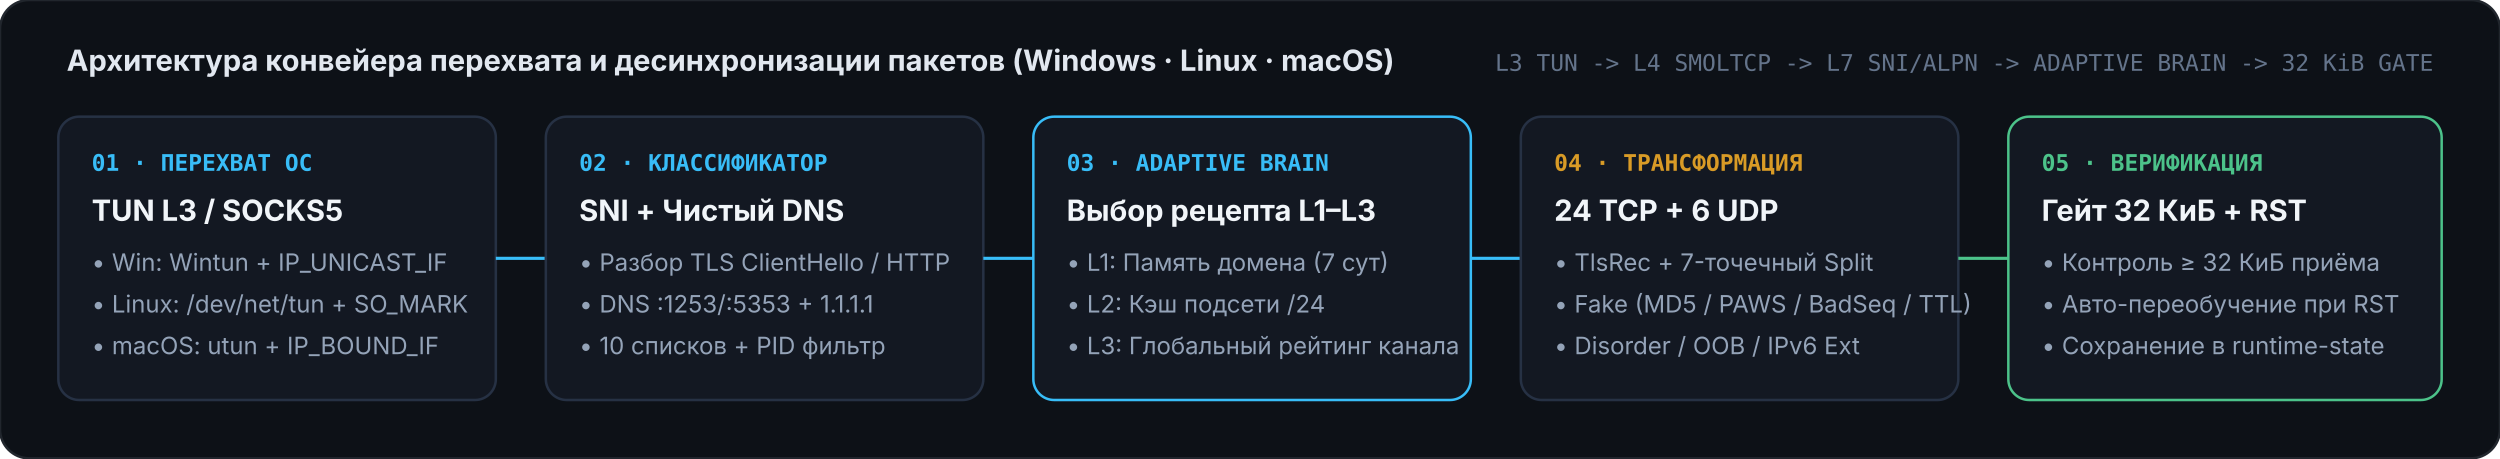
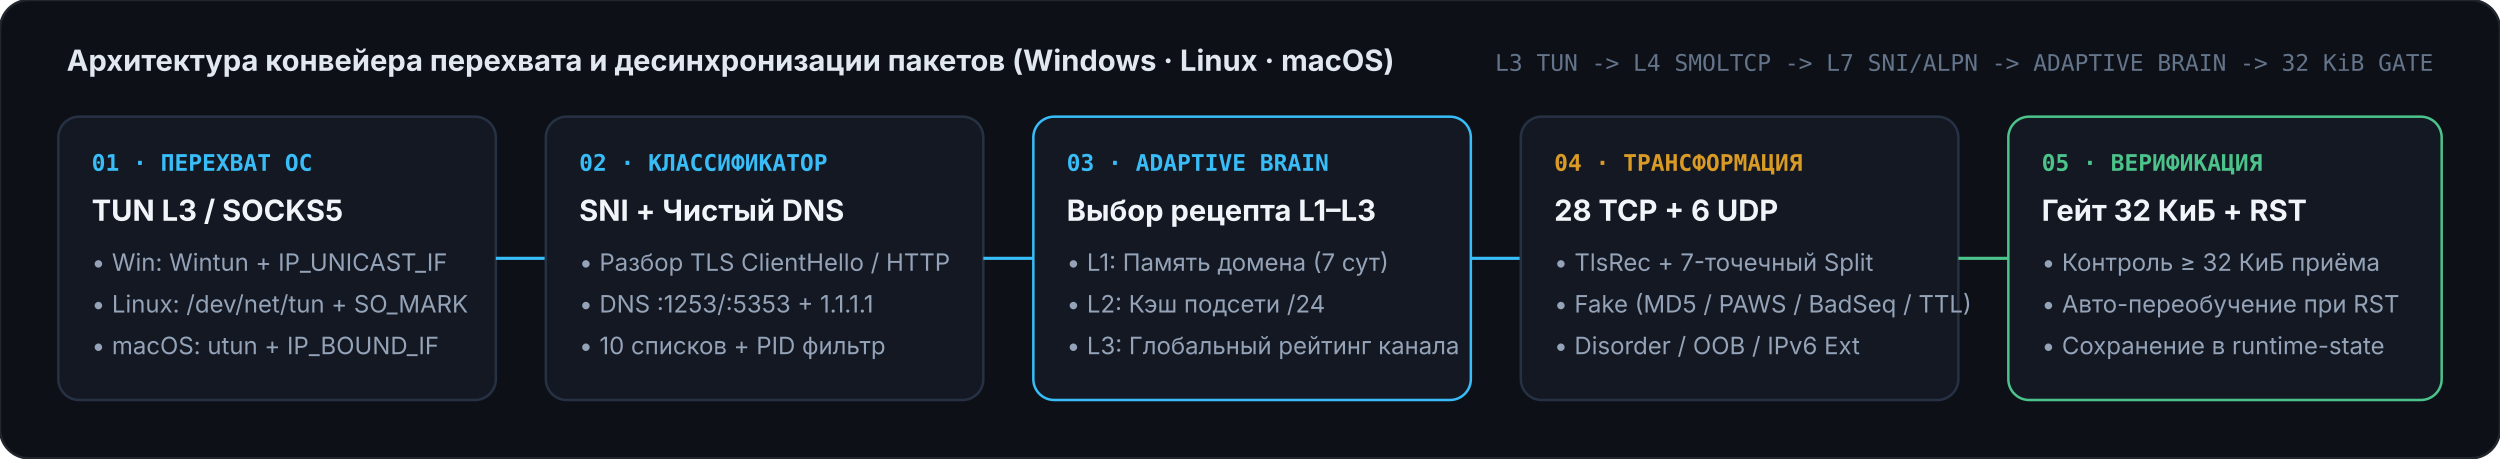
<svg xmlns="http://www.w3.org/2000/svg" viewBox="0 0 1200 220" width="1200" height="220">
  <rect width="1200" height="220" rx="14" fill="#0d1117" stroke="#21262d" stroke-width="1.2" />
  <text x="32" y="34" fill="#e2e8f0" font-family="-apple-system, BlinkMacSystemFont, 'Segoe UI', Inter, sans-serif" font-size="14" font-weight="700">Архитектура конвейера перехвата и десинхронизации пакетов (Windows · Linux · macOS)</text>
  <text x="1168" y="34" text-anchor="end" fill="#64748b" font-family="ui-monospace, SFMono-Regular, Menlo, Consolas, monospace" font-size="11">L3 TUN -&gt; L4 SMOLTCP -&gt; L7 SNI/ALPN -&gt; ADAPTIVE BRAIN -&gt; 32 KiB GATE</text>
  <g transform="translate(28, 56)">
    <rect x="0" y="0" width="210" height="136" rx="10" fill="#131822" stroke="#263144" stroke-width="1.2" />
    <text x="16" y="26" fill="#38bdf8" font-family="ui-monospace, SFMono-Regular, Menlo, Consolas, monospace" font-size="11" font-weight="700">01 · ПЕРЕХВАТ ОС</text>
    <text x="16" y="50" fill="#f1f5f9" font-family="-apple-system, BlinkMacSystemFont, 'Segoe UI', sans-serif" font-size="14" font-weight="700">TUN L3 / SOCKS5</text>
    <text x="16" y="74" fill="#94a3b8" font-family="-apple-system, BlinkMacSystemFont, 'Segoe UI', sans-serif" font-size="11.5">• Win: Wintun + IP_UNICAST_IF</text>
    <text x="16" y="94" fill="#94a3b8" font-family="-apple-system, BlinkMacSystemFont, 'Segoe UI', sans-serif" font-size="11.5">• Linux: /dev/net/tun + SO_MARK</text>
    <text x="16" y="114" fill="#94a3b8" font-family="-apple-system, BlinkMacSystemFont, 'Segoe UI', sans-serif" font-size="11.5">• macOS: utun + IP_BOUND_IF</text>
    <line x1="210" y1="68" x2="234" y2="68" stroke="#38bdf8" stroke-width="1.5" />
    <rect x="234" y="0" width="210" height="136" rx="10" fill="#131822" stroke="#263144" stroke-width="1.2" />
    <text x="250" y="26" fill="#38bdf8" font-family="ui-monospace, SFMono-Regular, Menlo, Consolas, monospace" font-size="11" font-weight="700">02 · КЛАССИФИКАТОР</text>
    <text x="250" y="50" fill="#f1f5f9" font-family="-apple-system, BlinkMacSystemFont, 'Segoe UI', sans-serif" font-size="14" font-weight="700">SNI + Чистый DNS</text>
    <text x="250" y="74" fill="#94a3b8" font-family="-apple-system, BlinkMacSystemFont, 'Segoe UI', sans-serif" font-size="11.5">• Разбор TLS ClientHello / HTTP</text>
    <text x="250" y="94" fill="#94a3b8" font-family="-apple-system, BlinkMacSystemFont, 'Segoe UI', sans-serif" font-size="11.5">• DNS :1253/:5353 + 1.1.1.1</text>
    <text x="250" y="114" fill="#94a3b8" font-family="-apple-system, BlinkMacSystemFont, 'Segoe UI', sans-serif" font-size="11.5">• 10 списков + PID фильтр</text>
    <line x1="444" y1="68" x2="468" y2="68" stroke="#38bdf8" stroke-width="1.5" />
    <rect x="468" y="0" width="210" height="136" rx="10" fill="#131822" stroke="#38bdf8" stroke-width="1.2" />
    <text x="484" y="26" fill="#38bdf8" font-family="ui-monospace, SFMono-Regular, Menlo, Consolas, monospace" font-size="11" font-weight="700">03 · ADAPTIVE BRAIN</text>
    <text x="484" y="50" fill="#f1f5f9" font-family="-apple-system, BlinkMacSystemFont, 'Segoe UI', sans-serif" font-size="14" font-weight="700">Выбор рецепта L1–L3</text>
    <text x="484" y="74" fill="#94a3b8" font-family="-apple-system, BlinkMacSystemFont, 'Segoe UI', sans-serif" font-size="11.5">• L1: Память домена (7 сут)</text>
    <text x="484" y="94" fill="#94a3b8" font-family="-apple-system, BlinkMacSystemFont, 'Segoe UI', sans-serif" font-size="11.5">• L2: Кэш подсети /24</text>
    <text x="484" y="114" fill="#94a3b8" font-family="-apple-system, BlinkMacSystemFont, 'Segoe UI', sans-serif" font-size="11.5">• L3: Глобальный рейтинг канала</text>
    <line x1="678" y1="68" x2="702" y2="68" stroke="#38bdf8" stroke-width="1.5" />
    <rect x="702" y="0" width="210" height="136" rx="10" fill="#131822" stroke="#263144" stroke-width="1.2" />
    <text x="718" y="26" fill="#d99b26" font-family="ui-monospace, SFMono-Regular, Menlo, Consolas, monospace" font-size="11" font-weight="700">04 · ТРАНСФОРМАЦИЯ</text>
-     <text x="718" y="50" fill="#f1f5f9" font-family="-apple-system, BlinkMacSystemFont, 'Segoe UI', sans-serif" font-size="14" font-weight="700">24 TCP + 6 UDP</text>
+     <text x="718" y="50" fill="#f1f5f9" font-family="-apple-system, BlinkMacSystemFont, 'Segoe UI', sans-serif" font-size="14" font-weight="700">28 TCP + 6 UDP</text>
    <text x="718" y="74" fill="#94a3b8" font-family="-apple-system, BlinkMacSystemFont, 'Segoe UI', sans-serif" font-size="11.5">• TlsRec + 7-точечный Split</text>
    <text x="718" y="94" fill="#94a3b8" font-family="-apple-system, BlinkMacSystemFont, 'Segoe UI', sans-serif" font-size="11.5">• Fake (MD5 / PAWS / BadSeq / TTL)</text>
    <text x="718" y="114" fill="#94a3b8" font-family="-apple-system, BlinkMacSystemFont, 'Segoe UI', sans-serif" font-size="11.5">• Disorder / OOB / IPv6 Ext</text>
    <line x1="912" y1="68" x2="936" y2="68" stroke="#4cc38a" stroke-width="1.5" />
    <rect x="936" y="0" width="208" height="136" rx="10" fill="#131822" stroke="#4cc38a" stroke-width="1.2" />
    <text x="952" y="26" fill="#4cc38a" font-family="ui-monospace, SFMono-Regular, Menlo, Consolas, monospace" font-size="11" font-weight="700">05 · ВЕРИФИКАЦИЯ</text>
    <text x="952" y="50" fill="#f1f5f9" font-family="-apple-system, BlinkMacSystemFont, 'Segoe UI', sans-serif" font-size="14" font-weight="700">Гейт 32 КиБ + RST</text>
    <text x="952" y="74" fill="#94a3b8" font-family="-apple-system, BlinkMacSystemFont, 'Segoe UI', sans-serif" font-size="11.5">• Контроль ≥ 32 КиБ приёма</text>
    <text x="952" y="94" fill="#94a3b8" font-family="-apple-system, BlinkMacSystemFont, 'Segoe UI', sans-serif" font-size="11.5">• Авто-переобучение при RST</text>
    <text x="952" y="114" fill="#94a3b8" font-family="-apple-system, BlinkMacSystemFont, 'Segoe UI', sans-serif" font-size="11.5">• Сохранение в runtime-state</text>
  </g>
</svg>
